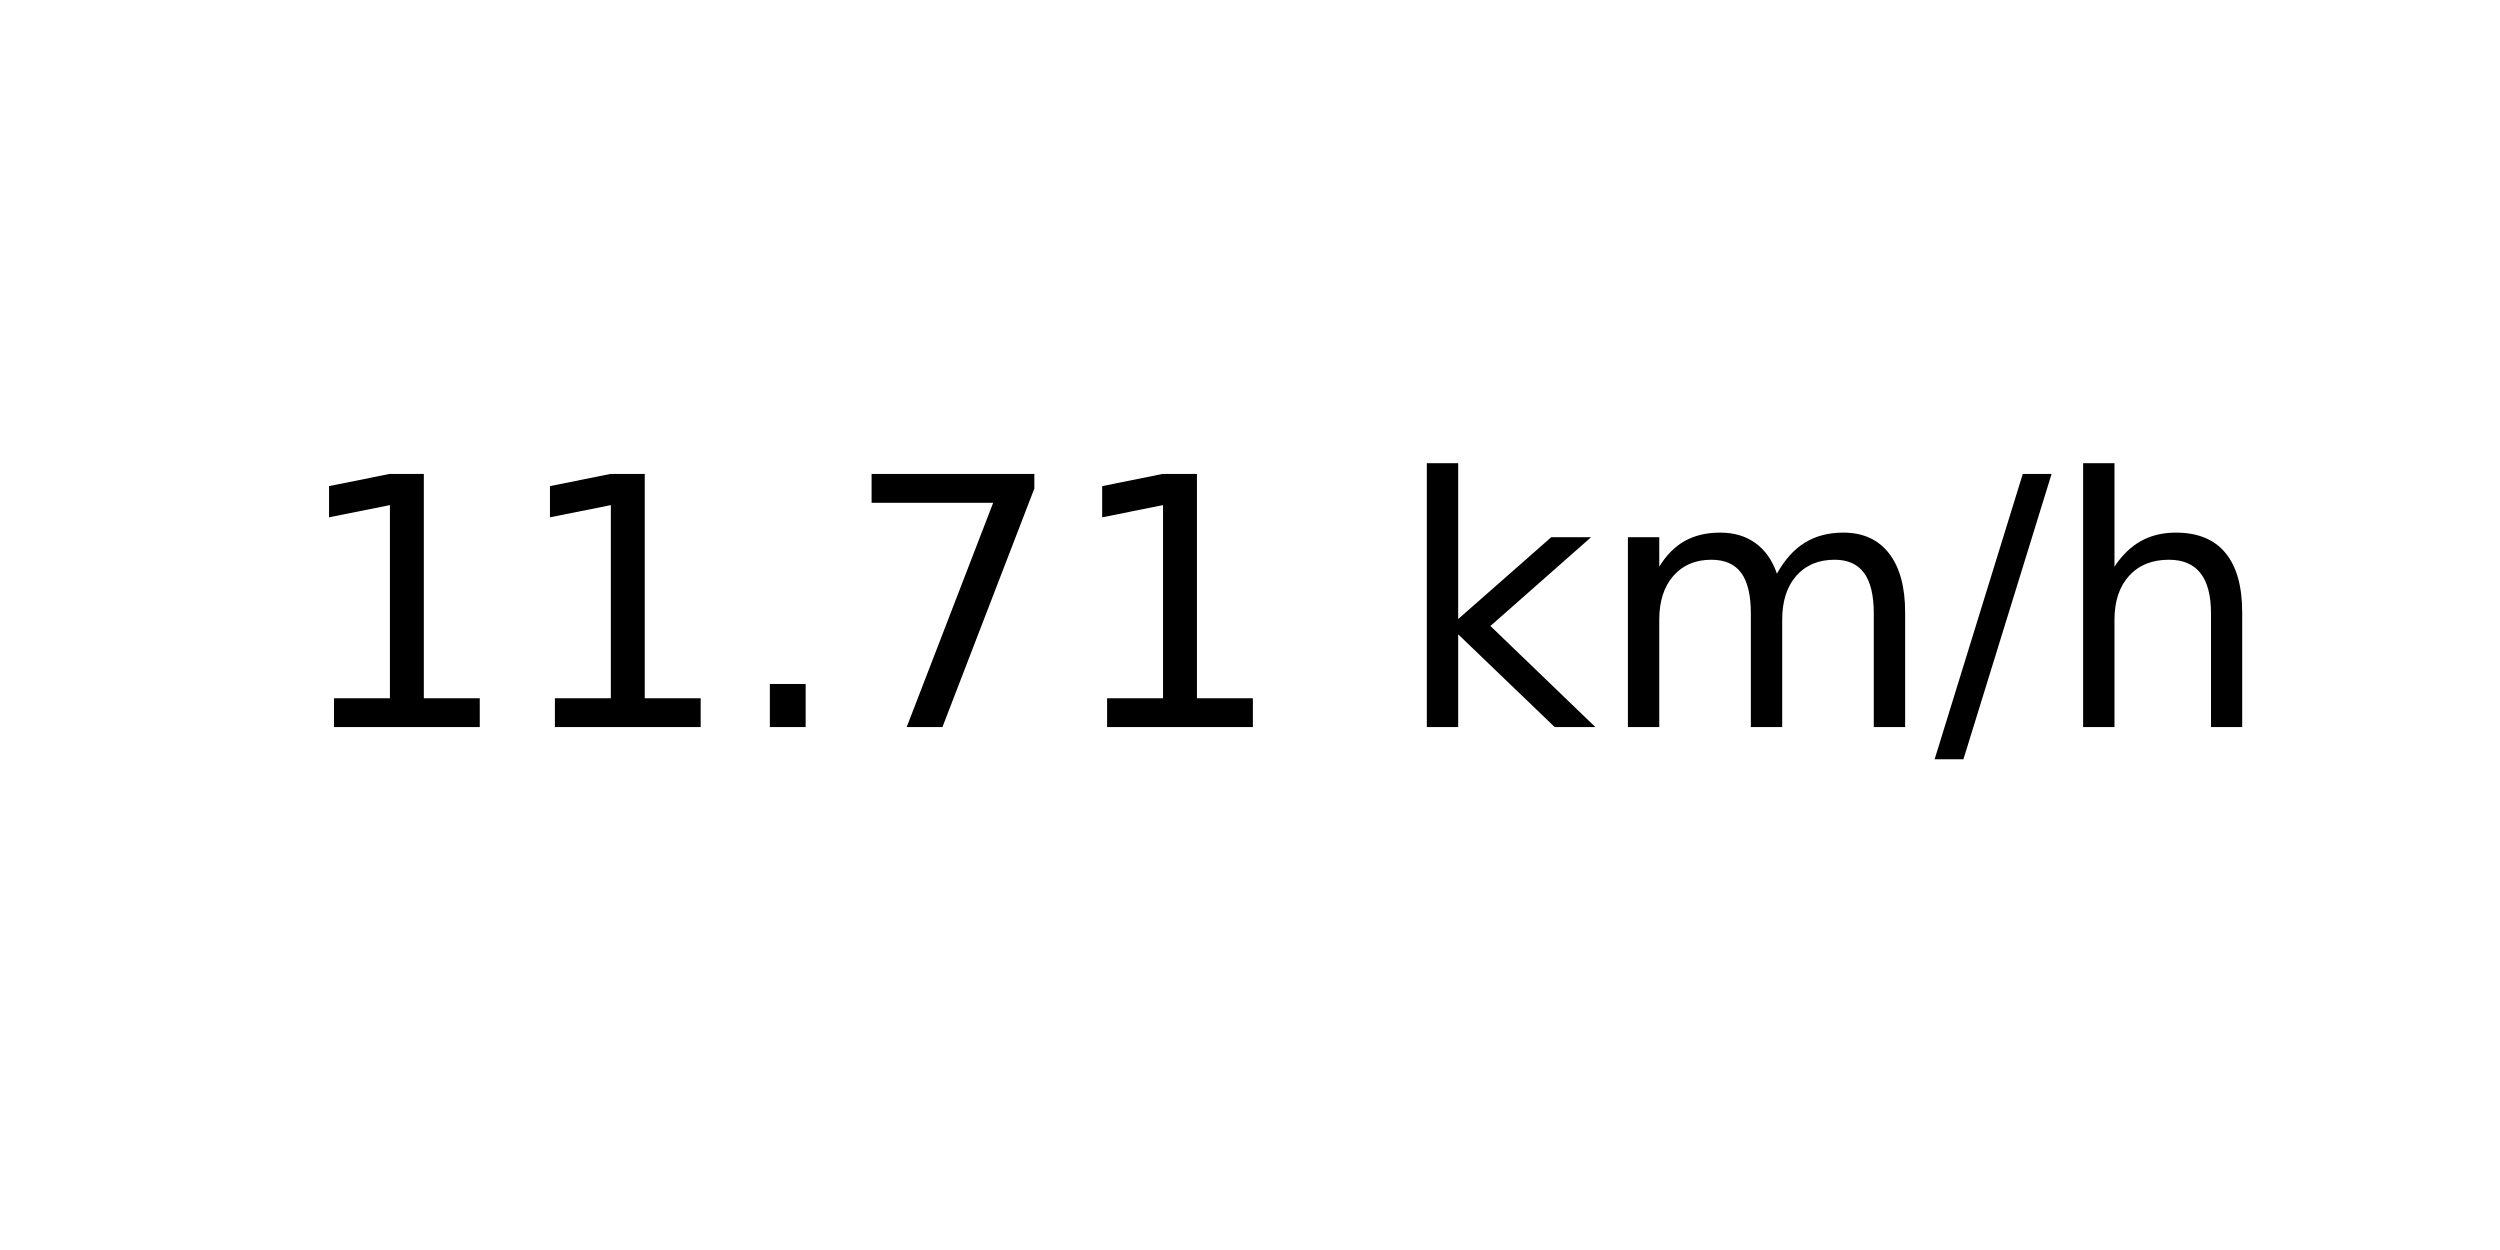
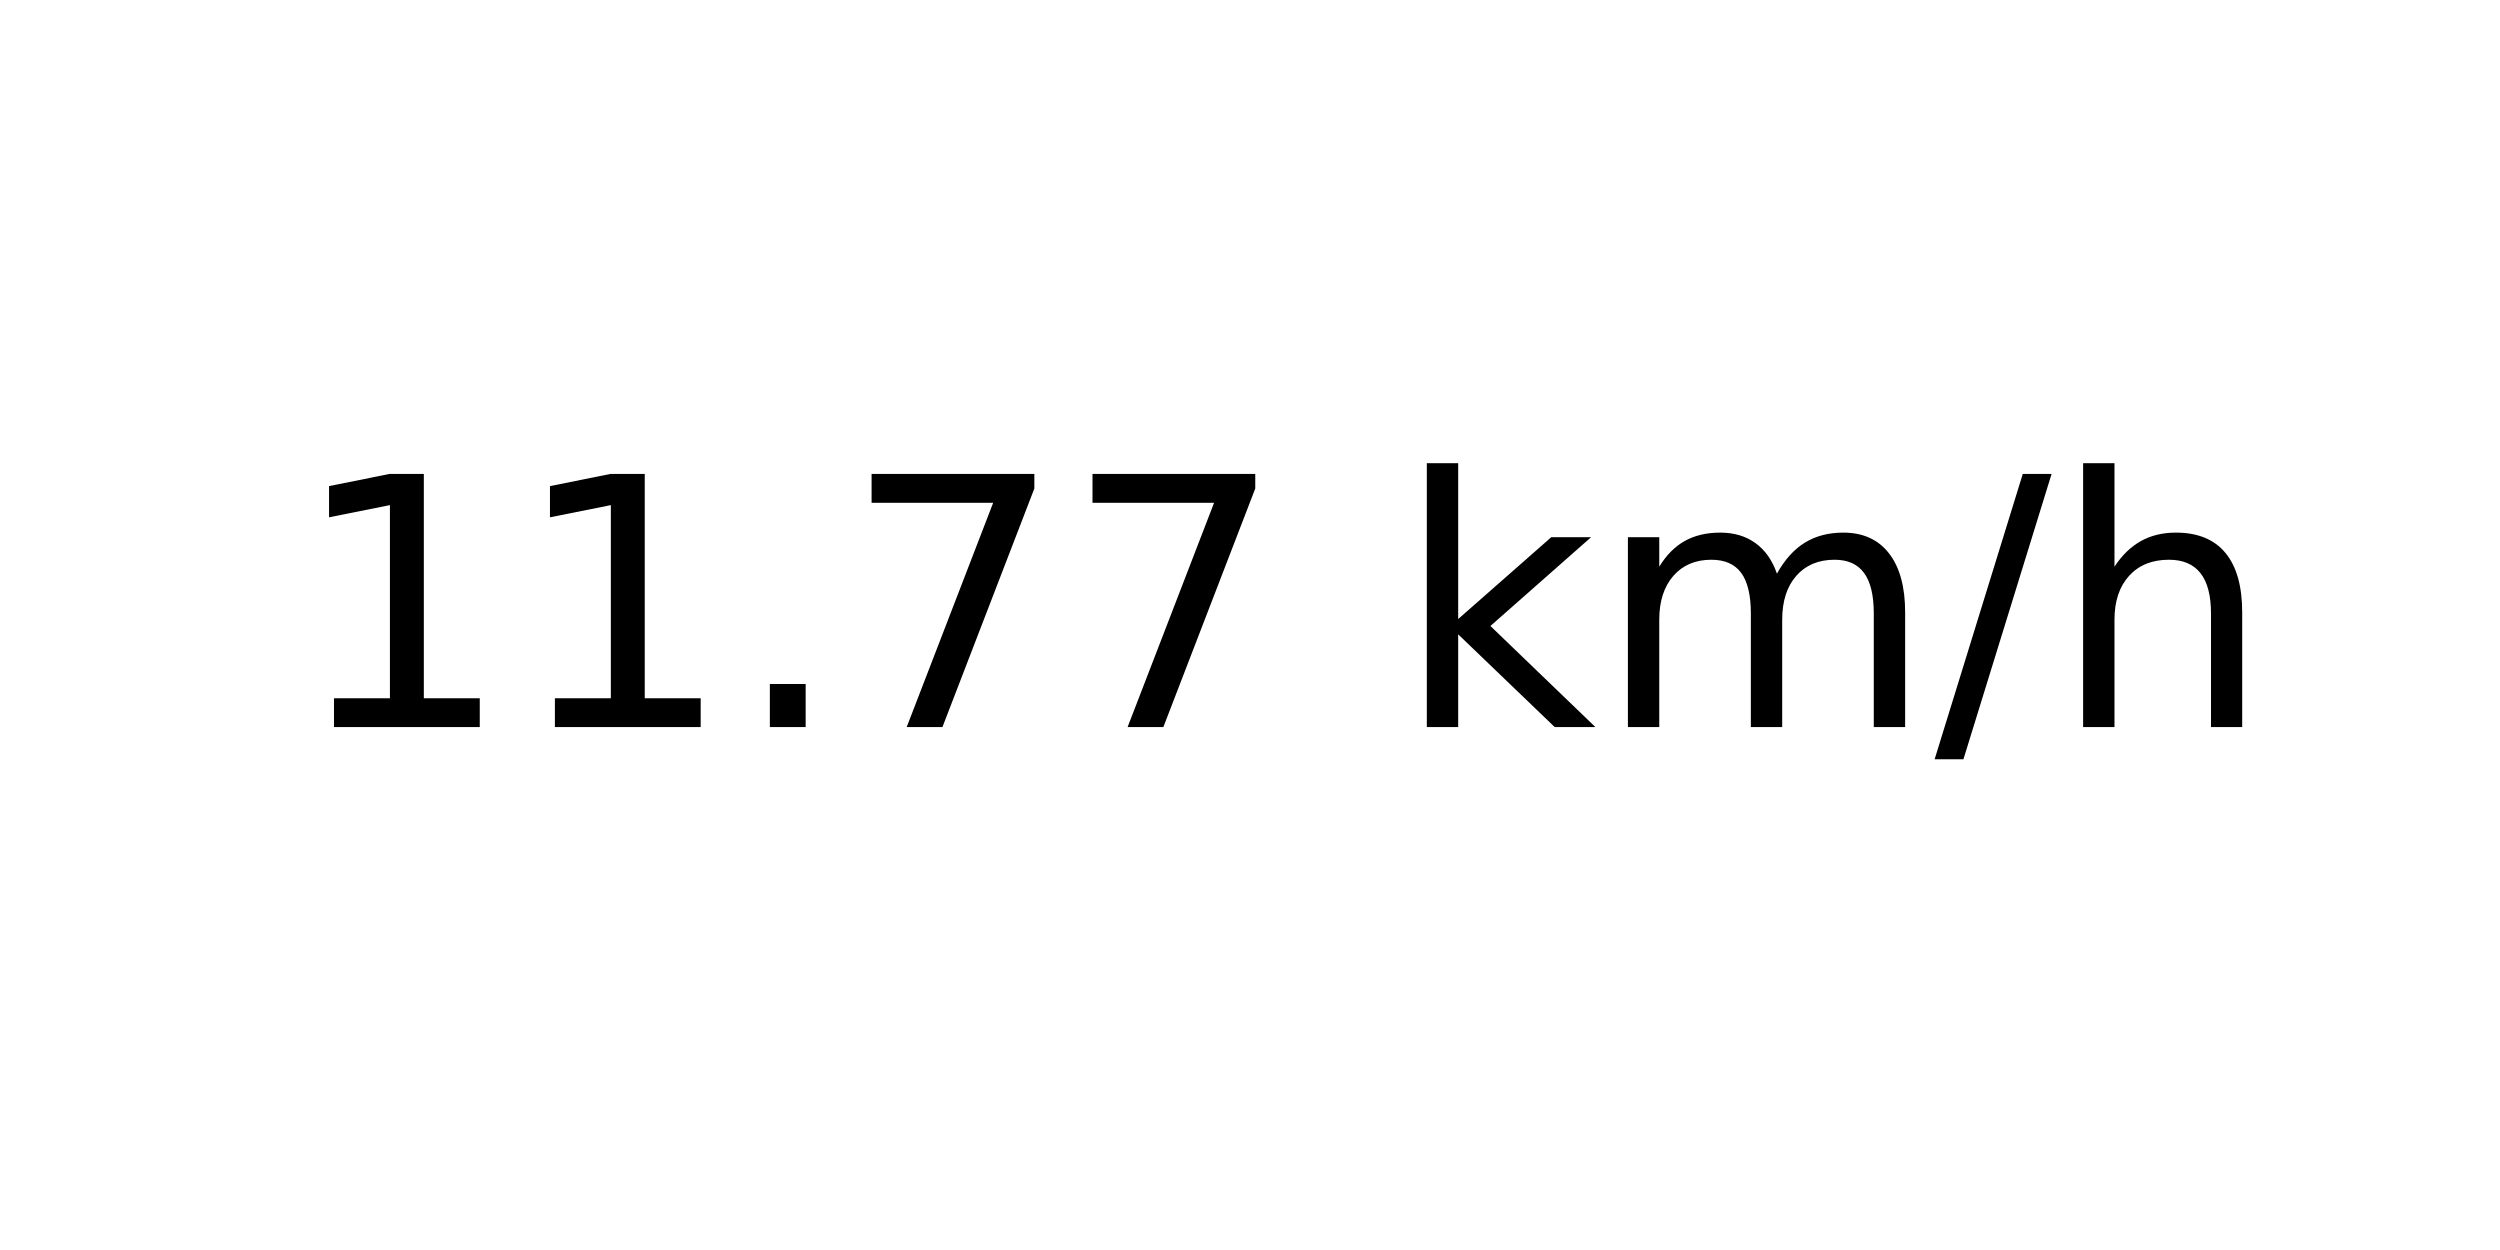
<svg xmlns="http://www.w3.org/2000/svg" xmlns:xlink="http://www.w3.org/1999/xlink" width="72pt" height="36pt" viewBox="0 0 72 36" version="1.1">
  <defs>
    <style type="text/css">*{stroke-linejoin: round; stroke-linecap: butt}</style>
  </defs>
  <g id="figure_1">
    <g id="axes_1">
      <g id="text_1">
        <g transform="translate(8.378125 20.93937) scale(0.1 -0.1)">
          <defs>
            <path id="DejaVuSans-31" d="M 794 531  L 1825 531  L 1825 4091  L 703 3866  L 703 4441  L 1819 4666  L 2450 4666  L 2450 531  L 3481 531  L 3481 0  L 794 0  L 794 531  z " transform="scale(0.015625)" />
            <path id="DejaVuSans-2e" d="M 684 794  L 1344 794  L 1344 0  L 684 0  L 684 794  z " transform="scale(0.015625)" />
            <path id="DejaVuSans-37" d="M 525 4666  L 3525 4666  L 3525 4397  L 1831 0  L 1172 0  L 2766 4134  L 525 4134  L 525 4666  z " transform="scale(0.015625)" />
            <path id="DejaVuSans-20" transform="scale(0.015625)" />
            <path id="DejaVuSans-6b" d="M 581 4863  L 1159 4863  L 1159 1991  L 2875 3500  L 3609 3500  L 1753 1863  L 3688 0  L 2938 0  L 1159 1709  L 1159 0  L 581 0  L 581 4863  z " transform="scale(0.015625)" />
            <path id="DejaVuSans-6d" d="M 3328 2828  Q 3544 3216 3844 3400  Q 4144 3584 4550 3584  Q 5097 3584 5394 3201  Q 5691 2819 5691 2113  L 5691 0  L 5113 0  L 5113 2094  Q 5113 2597 4934 2840  Q 4756 3084 4391 3084  Q 3944 3084 3684 2787  Q 3425 2491 3425 1978  L 3425 0  L 2847 0  L 2847 2094  Q 2847 2600 2669 2842  Q 2491 3084 2119 3084  Q 1678 3084 1418 2786  Q 1159 2488 1159 1978  L 1159 0  L 581 0  L 581 3500  L 1159 3500  L 1159 2956  Q 1356 3278 1631 3431  Q 1906 3584 2284 3584  Q 2666 3584 2933 3390  Q 3200 3197 3328 2828  z " transform="scale(0.015625)" />
            <path id="DejaVuSans-2f" d="M 1625 4666  L 2156 4666  L 531 -594  L 0 -594  L 1625 4666  z " transform="scale(0.015625)" />
            <path id="DejaVuSans-68" d="M 3513 2113  L 3513 0  L 2938 0  L 2938 2094  Q 2938 2591 2744 2837  Q 2550 3084 2163 3084  Q 1697 3084 1428 2787  Q 1159 2491 1159 1978  L 1159 0  L 581 0  L 581 4863  L 1159 4863  L 1159 2956  Q 1366 3272 1645 3428  Q 1925 3584 2291 3584  Q 2894 3584 3203 3211  Q 3513 2838 3513 2113  z " transform="scale(0.015625)" />
          </defs>
          <use xlink:href="#DejaVuSans-31" />
          <use xlink:href="#DejaVuSans-31" x="63.623" />
          <use xlink:href="#DejaVuSans-2e" x="127.246" />
          <use xlink:href="#DejaVuSans-37" x="159.033" />
-           <use xlink:href="#DejaVuSans-31" x="222.656" />
+           <use xlink:href="#DejaVuSans-37" x="222.656" />
          <use xlink:href="#DejaVuSans-20" x="286.279" />
          <use xlink:href="#DejaVuSans-6b" x="318.066" />
          <use xlink:href="#DejaVuSans-6d" x="375.977" />
          <use xlink:href="#DejaVuSans-2f" x="473.389" />
          <use xlink:href="#DejaVuSans-68" x="507.08" />
        </g>
      </g>
    </g>
  </g>
</svg>
